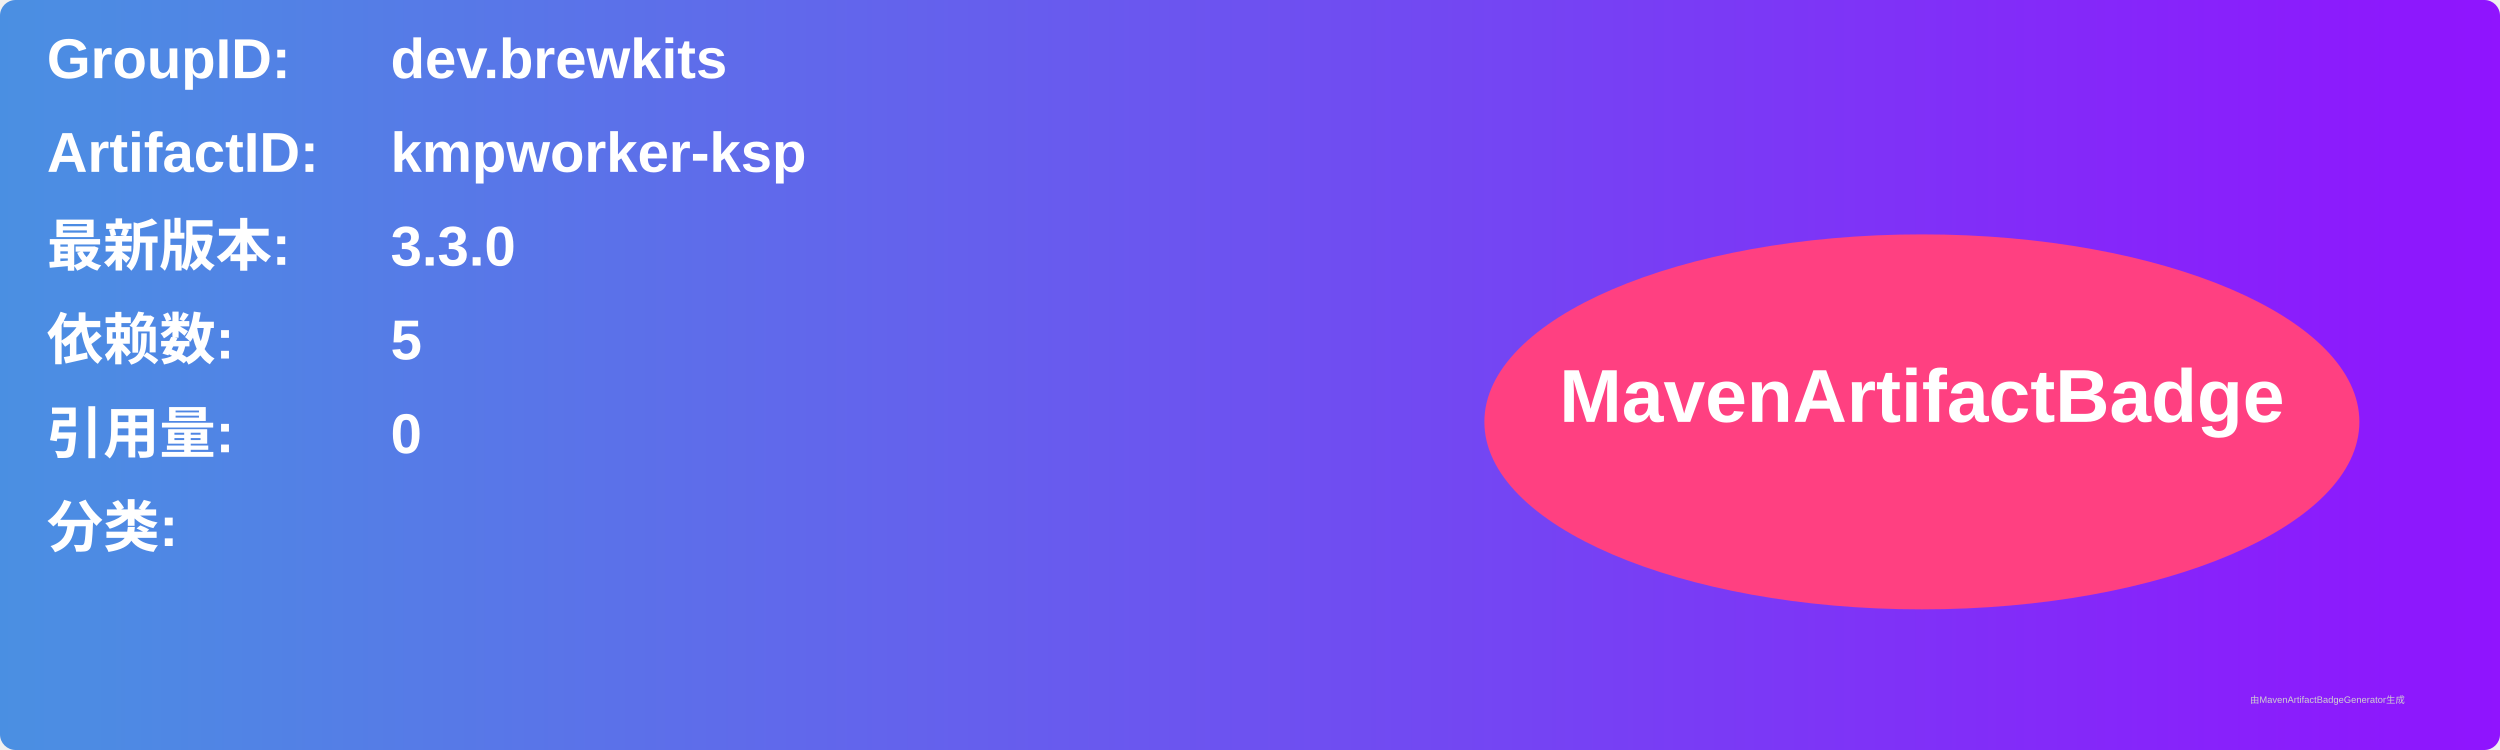
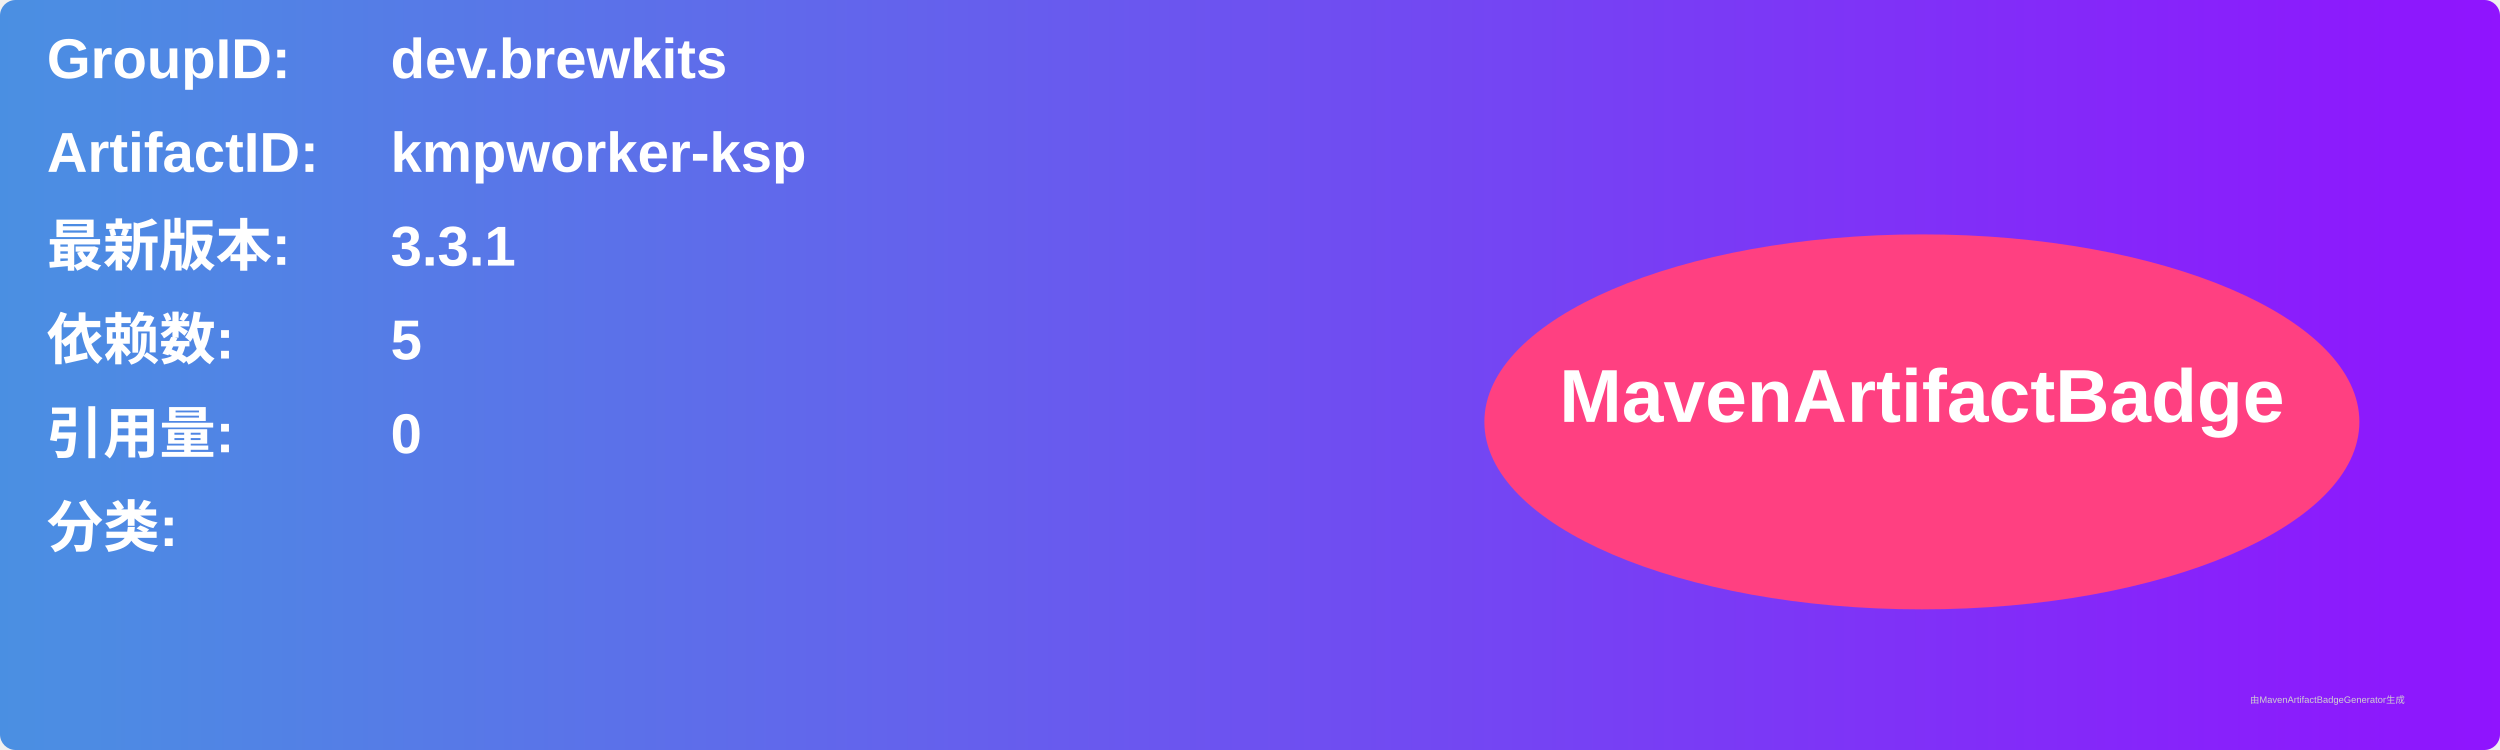
<svg xmlns="http://www.w3.org/2000/svg" width="800" height="240" viewBox="0 0 800 240">
  <linearGradient id="grad" x1="0%" y1="0%" x2="100%" y2="0%">
    <stop offset="0%" stop-color="#4a90e2" />
    <stop offset="100%" stop-color="#9013fe" />
  </linearGradient>
  <rect width="100%" height="100%" rx="5" ry="5" fill="url(#grad)" />
  <g transform="translate(15, 15)">
    <text x="0" y="10" font-family="Arial" font-size="18" fill="white" font-weight="bold" width="260">GroupID:</text>
    <text x="110" y="10" font-family="Arial" font-size="18" fill="white" font-weight="bold" width="460">dev.brewkits</text>
    <text x="0" y="40" font-family="Arial" font-size="18" fill="white" font-weight="bold" width="260">ArtifactID:</text>
    <text x="110" y="40" font-family="Arial" font-size="18" fill="white" font-weight="bold" width="460">kmpworker-ksp</text>
    <text x="0" y="70" font-family="Arial" font-size="18" fill="white" font-weight="bold">最新版本:</text>
    <text x="110" y="70" font-family="Arial" font-size="18" fill="white" font-weight="bold">
-       <tspan font-weight="bold">3.3.0</tspan>
+       <tspan font-weight="bold">3.3.1</tspan>
    </text>
    <text x="0" y="100" font-family="Arial" font-size="18" fill="white" font-weight="bold">依赖数: </text>
    <text x="110" y="100" font-family="Arial" font-size="18" fill="white">
      <tspan font-weight="bold">5</tspan>
    </text>
    <text x="0" y="130" font-family="Arial" font-size="18" fill="white" font-weight="bold">引用量: </text>
    <text x="110" y="130" font-family="Arial" font-size="18" fill="white">
      <tspan font-weight="bold">0</tspan>
    </text>
    <text x="0" y="160" font-family="Arial" font-size="18" fill="white" font-weight="bold">分类:</text>
    <text x="10" y="190" font-family="Arial" font-size="10" fill="white">
      <tspan font-weight="bold" />
    </text>
    <ellipse cx="600" cy="120" rx="140" ry="60" fill="#ff4081" />
    <text x="600" y="120" text-anchor="middle" font-family="Arial" font-size="24" fill="white" font-weight="bold">MavenArtifactBadge</text>
  </g>
  <text x="720" y="225" font-family="Arial" font-size="3" fill="#d0d0d0">由MavenArtifactBadgeGenerator生成</text>
</svg>
